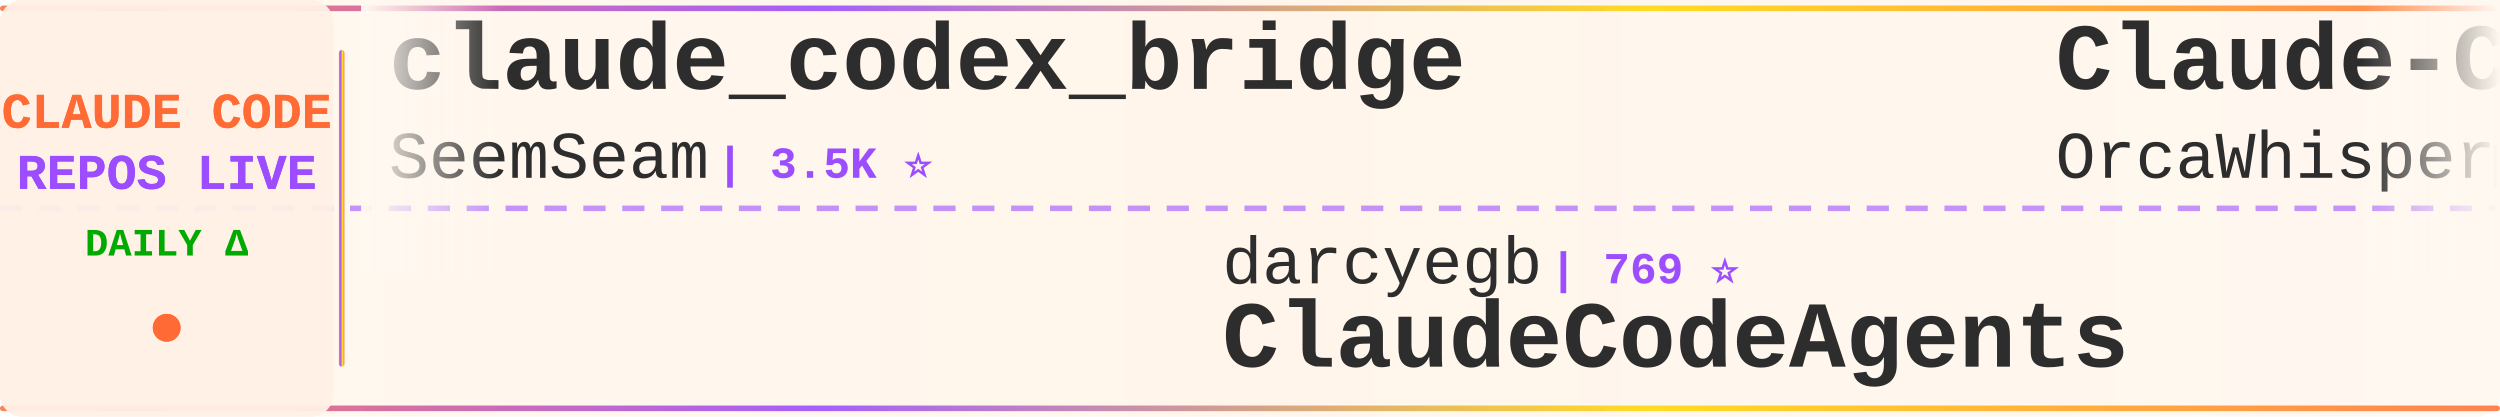
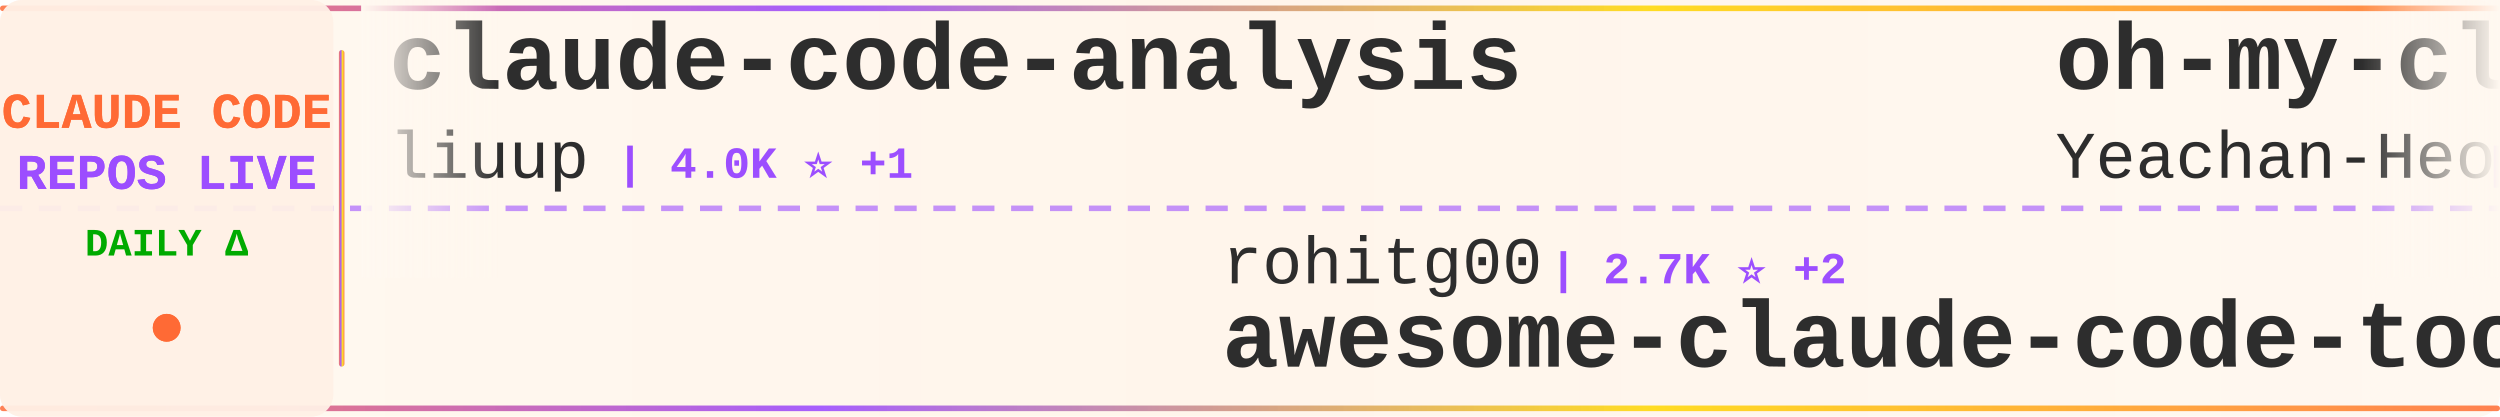
<svg xmlns="http://www.w3.org/2000/svg" width="900" height="150">
  <defs>
    <linearGradient id="tickerBg" x1="0%" y1="0%" x2="100%" y2="0%">
      <stop offset="0%" style="stop-color:#fff8f0;stop-opacity:0.98" />
      <stop offset="50%" style="stop-color:#fff5eb;stop-opacity:1" />
      <stop offset="100%" style="stop-color:#fff8f0;stop-opacity:0.98" />
    </linearGradient>
    <linearGradient id="borderGrad" x1="0%" y1="0%" x2="100%" y2="0%">
      <stop offset="0%" style="stop-color:#FF6B35;stop-opacity:0.85">
        <animate attributeName="stop-opacity" values="0.85;1;0.85" dur="2s" repeatCount="indefinite" />
      </stop>
      <stop offset="33%" style="stop-color:#9C4EFF;stop-opacity:0.9">
        <animate attributeName="stop-opacity" values="0.9;1;0.9" dur="2.2s" repeatCount="indefinite" />
      </stop>
      <stop offset="66%" style="stop-color:#FFD700;stop-opacity:0.85">
        <animate attributeName="stop-opacity" values="0.85;1;0.85" dur="1.8s" repeatCount="indefinite" />
      </stop>
      <stop offset="100%" style="stop-color:#FF6B35;stop-opacity:0.85">
        <animate attributeName="stop-opacity" values="0.85;1;0.85" dur="2s" repeatCount="indefinite" />
      </stop>
    </linearGradient>
    <filter id="textGlow">
      <feGaussianBlur stdDeviation="0.15" result="coloredBlur" />
      <feMerge>
        <feMergeNode in="coloredBlur" />
        <feMergeNode in="SourceGraphic" />
      </feMerge>
    </filter>
    <filter id="metricGlow">
      <feGaussianBlur stdDeviation="0.2" result="coloredBlur" />
      <feMerge>
        <feMergeNode in="coloredBlur" />
        <feMergeNode in="SourceGraphic" />
      </feMerge>
    </filter>
    <linearGradient id="leftFade" x1="0%" y1="0%" x2="100%" y2="0%">
      <stop offset="0%" style="stop-color:#fff8f0;stop-opacity:1" />
      <stop offset="100%" style="stop-color:#fff8f0;stop-opacity:0" />
    </linearGradient>
    <linearGradient id="rightFade" x1="0%" y1="0%" x2="100%" y2="0%">
      <stop offset="0%" style="stop-color:#fff8f0;stop-opacity:0" />
      <stop offset="100%" style="stop-color:#fff8f0;stop-opacity:1" />
    </linearGradient>
  </defs>
  <rect width="900" height="150" fill="url(#tickerBg)" rx="8" />
  <rect x="0" y="2" width="900" height="2" fill="url(#borderGrad)" rx="1" />
  <rect x="0" y="146" width="900" height="2" fill="url(#borderGrad)" rx="1" />
  <line x1="0" y1="75" x2="900" y2="75" stroke="#9C4EFF" stroke-width="2" stroke-dasharray="8 6" opacity="0.6" />
  <rect x="0" y="0" width="120" height="150" fill="#fff0e6" opacity="0.95" rx="8" />
  <text x="60" y="46" font-family="'Courier New', monospace" font-size="18" font-weight="bold" fill="#FF6B35" text-anchor="middle" filter="url(#textGlow)">
    CLAUDE CODE
  </text>
  <text x="60" y="68" font-family="'Courier New', monospace" font-size="18" font-weight="bold" fill="#9C4EFF" text-anchor="middle" filter="url(#textGlow)">
    REPOS LIVE
  </text>
  <text x="60" y="92" font-family="'Courier New', monospace" font-size="14" font-weight="bold" fill="#00aa00" text-anchor="middle">
    DAILY Δ
  </text>
  <circle cx="60" cy="118" r="5" fill="#FF6B35" filter="url(#metricGlow)">
    <animate attributeName="r" values="4;6;4" dur="1.5s" repeatCount="indefinite" />
    <animate attributeName="opacity" values="0.6;1;0.6" dur="1.5s" repeatCount="indefinite" />
  </circle>
  <rect x="122" y="18" width="2" height="114" fill="url(#borderGrad)" rx="1" />
  <clipPath id="tickerClip">
    <rect x="130" y="0" width="770" height="150" />
  </clipPath>
  <g clip-path="url(#tickerClip)">
    <g id="tickerItems">
      <animateTransform attributeName="transform" attributeType="XML" type="translate" from="0 0" to="-3000 0" dur="54s" repeatCount="indefinite" />
      <g transform="translate(0, 0)">
-         <text x="140" y="32" font-family="'Courier New', monospace" font-size="34" font-weight="bold" fill="#2d2d2d">claude_codex_bridge</text>
-         <text x="140" y="64" font-family="'Courier New', monospace" font-size="24" font-weight="normal" fill="#2d2d2d" opacity="1.0">SeemSeam</text>
-         <text x="258" y="64" font-family="'Courier New', monospace" font-size="16" font-weight="bold" fill="#9C4EFF"> | 3.5K ⭐</text>
+         <text x="140" y="32" font-family="'Courier New', monospace" font-size="34" font-weight="bold" fill="#2d2d2d">claude-code-analysis</text>
+         <text x="140" y="64" font-family="'Courier New', monospace" font-size="24" font-weight="normal" fill="#2d2d2d" opacity="1.0">liuup</text>
+         <text x="222" y="64" font-family="'Courier New', monospace" font-size="16" font-weight="bold" fill="#9C4EFF"> | 4.0K ⭐ +1</text>
      </g>
      <g transform="translate(300, 0)">
-         <text x="140" y="102" font-family="'Courier New', monospace" font-size="24" font-weight="normal" fill="#2d2d2d" opacity="1.0">darcyegb</text>
-         <text x="258" y="102" font-family="'Courier New', monospace" font-size="16" font-weight="bold" fill="#9C4EFF"> | 769 ⭐</text>
-         <text x="140" y="132" font-family="'Courier New', monospace" font-size="34" font-weight="bold" fill="#2d2d2d">ClaudeCodeAgents</text>
+         <text x="140" y="102" font-family="'Courier New', monospace" font-size="24" font-weight="normal" fill="#2d2d2d" opacity="1.0">rohitg00</text>
+         <text x="258" y="102" font-family="'Courier New', monospace" font-size="16" font-weight="bold" fill="#9C4EFF"> | 2.7K ⭐ +2</text>
+         <text x="140" y="132" font-family="'Courier New', monospace" font-size="34" font-weight="bold" fill="#2d2d2d">awesome-claude-code-tool...</text>
      </g>
      <g transform="translate(600, 0)">
-         <text x="140" y="32" font-family="'Courier New', monospace" font-size="34" font-weight="bold" fill="#2d2d2d">Claude-Code</text>
-         <text x="140" y="64" font-family="'Courier New', monospace" font-size="24" font-weight="normal" fill="#2d2d2d" opacity="1.0">OrcaWhisper</text>
-         <text x="294" y="64" font-family="'Courier New', monospace" font-size="16" font-weight="bold" fill="#9C4EFF"> | 101 ⭐</text>
+         <text x="140" y="32" font-family="'Courier New', monospace" font-size="34" font-weight="bold" fill="#2d2d2d">oh-my-claudecode</text>
+         <text x="140" y="64" font-family="'Courier New', monospace" font-size="24" font-weight="normal" fill="#2d2d2d" opacity="1.0">Yeachan-Heo</text>
+         <text x="294" y="64" font-family="'Courier New', monospace" font-size="16" font-weight="bold" fill="#9C4EFF"> | 39.4K ⭐ +6</text>
      </g>
      <g transform="translate(900, 0)">
-         <text x="140" y="102" font-family="'Courier New', monospace" font-size="24" font-weight="normal" fill="#2d2d2d" opacity="1.0">wanshuiyin</text>
-         <text x="282" y="102" font-family="'Courier New', monospace" font-size="16" font-weight="bold" fill="#9C4EFF"> | 16.7K ⭐ +12</text>
-         <text x="140" y="132" font-family="'Courier New', monospace" font-size="34" font-weight="bold" fill="#2d2d2d">Auto-claude-code-researc...</text>
+         <text x="140" y="102" font-family="'Courier New', monospace" font-size="24" font-weight="normal" fill="#2d2d2d" opacity="1.0">Cranot</text>
+         <text x="234" y="102" font-family="'Courier New', monospace" font-size="16" font-weight="bold" fill="#9C4EFF"> | 2.9K ⭐</text>
+         <text x="140" y="132" font-family="'Courier New', monospace" font-size="34" font-weight="bold" fill="#2d2d2d">claude-code-guide</text>
      </g>
      <g transform="translate(1200, 0)">
+         <text x="140" y="32" font-family="'Courier New', monospace" font-size="34" font-weight="bold" fill="#2d2d2d">claude-code-base-action</text>
+         <text x="140" y="64" font-family="'Courier New', monospace" font-size="24" font-weight="normal" fill="#2d2d2d" opacity="1.0">anthropics</text>
+         <text x="282" y="64" font-family="'Courier New', monospace" font-size="16" font-weight="bold" fill="#9C4EFF"> | 991 ⭐ -1</text>
+       </g>
+       <g transform="translate(1500, 0)">
+         <text x="140" y="102" font-family="'Courier New', monospace" font-size="24" font-weight="normal" fill="#2d2d2d" opacity="1.0">lintsinghua</text>
+         <text x="294" y="102" font-family="'Courier New', monospace" font-size="16" font-weight="bold" fill="#9C4EFF"> | 4.3K ⭐</text>
+         <text x="140" y="132" font-family="'Courier New', monospace" font-size="34" font-weight="bold" fill="#2d2d2d">claude-code-book</text>
+       </g>
+       <g transform="translate(1800, 0)">
+         <text x="140" y="32" font-family="'Courier New', monospace" font-size="34" font-weight="bold" fill="#2d2d2d">edmunds-claude-code</text>
+         <text x="140" y="64" font-family="'Courier New', monospace" font-size="24" font-weight="normal" fill="#2d2d2d" opacity="1.0">edmund-io</text>
+         <text x="270" y="64" font-family="'Courier New', monospace" font-size="16" font-weight="bold" fill="#9C4EFF"> | 1.5K ⭐</text>
+       </g>
+       <g transform="translate(2100, 0)">
+         <text x="140" y="102" font-family="'Courier New', monospace" font-size="24" font-weight="normal" fill="#2d2d2d" opacity="1.0">huangjia2019</text>
+         <text x="306" y="102" font-family="'Courier New', monospace" font-size="16" font-weight="bold" fill="#9C4EFF"> | 1.1K ⭐ +2</text>
+         <text x="140" y="132" font-family="'Courier New', monospace" font-size="34" font-weight="bold" fill="#2d2d2d">claude-code-engineering</text>
+       </g>
+       <g transform="translate(2400, 0)">
+         <text x="140" y="32" font-family="'Courier New', monospace" font-size="34" font-weight="bold" fill="#2d2d2d">awesome-claude-code-suba...</text>
+         <text x="140" y="64" font-family="'Courier New', monospace" font-size="24" font-weight="normal" fill="#2d2d2d" opacity="1.0">VoltAgent</text>
+         <text x="270" y="64" font-family="'Courier New', monospace" font-size="16" font-weight="bold" fill="#9C4EFF"> | 25.4K ⭐ +11</text>
+       </g>
+       <g transform="translate(2700, 0)">
+         <text x="140" y="102" font-family="'Courier New', monospace" font-size="24" font-weight="normal" fill="#2d2d2d" opacity="1.0">centminmod</text>
+         <text x="282" y="102" font-family="'Courier New', monospace" font-size="16" font-weight="bold" fill="#9C4EFF"> | 2.6K ⭐</text>
+         <text x="140" y="132" font-family="'Courier New', monospace" font-size="34" font-weight="bold" fill="#2d2d2d">my-claude-code-setup</text>
+       </g>
+       <g transform="translate(3000, 0)">
        <text x="140" y="32" font-family="'Courier New', monospace" font-size="34" font-weight="bold" fill="#2d2d2d">claude-code-analysis</text>
        <text x="140" y="64" font-family="'Courier New', monospace" font-size="24" font-weight="normal" fill="#2d2d2d" opacity="1.0">liuup</text>
-         <text x="222" y="64" font-family="'Courier New', monospace" font-size="16" font-weight="bold" fill="#9C4EFF"> | 4.0K ⭐</text>
+         <text x="222" y="64" font-family="'Courier New', monospace" font-size="16" font-weight="bold" fill="#9C4EFF"> | 4.0K ⭐ +1</text>
      </g>
-       <g transform="translate(1500, 0)">
+       <g transform="translate(3300, 0)">
        <text x="140" y="102" font-family="'Courier New', monospace" font-size="24" font-weight="normal" fill="#2d2d2d" opacity="1.0">rohitg00</text>
-         <text x="258" y="102" font-family="'Courier New', monospace" font-size="16" font-weight="bold" fill="#9C4EFF"> | 2.7K ⭐ +1</text>
+         <text x="258" y="102" font-family="'Courier New', monospace" font-size="16" font-weight="bold" fill="#9C4EFF"> | 2.7K ⭐ +2</text>
        <text x="140" y="132" font-family="'Courier New', monospace" font-size="34" font-weight="bold" fill="#2d2d2d">awesome-claude-code-tool...</text>
      </g>
-       <g transform="translate(1800, 0)">
-         <text x="140" y="32" font-family="'Courier New', monospace" font-size="34" font-weight="bold" fill="#2d2d2d">andrej-karpathy-skills</text>
-         <text x="140" y="64" font-family="'Courier New', monospace" font-size="24" font-weight="normal" fill="#2d2d2d" opacity="1.0">multica-ai</text>
-         <text x="282" y="64" font-family="'Courier New', monospace" font-size="16" font-weight="bold" fill="#9C4EFF"> | 215.6K ⭐ +40</text>
-       </g>
-       <g transform="translate(2100, 0)">
-         <text x="140" y="102" font-family="'Courier New', monospace" font-size="24" font-weight="normal" fill="#2d2d2d" opacity="1.0">OneRedOak</text>
-         <text x="270" y="102" font-family="'Courier New', monospace" font-size="16" font-weight="bold" fill="#9C4EFF"> | 3.9K ⭐</text>
-         <text x="140" y="132" font-family="'Courier New', monospace" font-size="34" font-weight="bold" fill="#2d2d2d">claude-code-workflows</text>
-       </g>
-       <g transform="translate(2400, 0)">
-         <text x="140" y="32" font-family="'Courier New', monospace" font-size="34" font-weight="bold" fill="#2d2d2d">claude-code-from-scratch</text>
-         <text x="140" y="64" font-family="'Courier New', monospace" font-size="24" font-weight="normal" fill="#2d2d2d" opacity="1.0">Windy3f3f3f3f</text>
-         <text x="318" y="64" font-family="'Courier New', monospace" font-size="16" font-weight="bold" fill="#9C4EFF"> | 2.7K ⭐ +1</text>
-       </g>
-       <g transform="translate(2700, 0)">
-         <text x="140" y="102" font-family="'Courier New', monospace" font-size="24" font-weight="normal" fill="#2d2d2d" opacity="1.0">andrew-kramer-inno</text>
-         <text x="378" y="102" font-family="'Courier New', monospace" font-size="16" font-weight="bold" fill="#9C4EFF"> | 595 ⭐</text>
-         <text x="140" y="132" font-family="'Courier New', monospace" font-size="34" font-weight="bold" fill="#2d2d2d">claude-code-source-build</text>
-       </g>
-       <g transform="translate(3000, 0)">
-         <text x="140" y="32" font-family="'Courier New', monospace" font-size="34" font-weight="bold" fill="#2d2d2d">claude_codex_bridge</text>
-         <text x="140" y="64" font-family="'Courier New', monospace" font-size="24" font-weight="normal" fill="#2d2d2d" opacity="1.0">SeemSeam</text>
-         <text x="258" y="64" font-family="'Courier New', monospace" font-size="16" font-weight="bold" fill="#9C4EFF"> | 3.5K ⭐</text>
-       </g>
-       <g transform="translate(3300, 0)">
-         <text x="140" y="102" font-family="'Courier New', monospace" font-size="24" font-weight="normal" fill="#2d2d2d" opacity="1.0">darcyegb</text>
-         <text x="258" y="102" font-family="'Courier New', monospace" font-size="16" font-weight="bold" fill="#9C4EFF"> | 769 ⭐</text>
-         <text x="140" y="132" font-family="'Courier New', monospace" font-size="34" font-weight="bold" fill="#2d2d2d">ClaudeCodeAgents</text>
-       </g>
      <g transform="translate(3600, 0)">
-         <text x="140" y="32" font-family="'Courier New', monospace" font-size="34" font-weight="bold" fill="#2d2d2d">Claude-Code</text>
-         <text x="140" y="64" font-family="'Courier New', monospace" font-size="24" font-weight="normal" fill="#2d2d2d" opacity="1.0">OrcaWhisper</text>
-         <text x="294" y="64" font-family="'Courier New', monospace" font-size="16" font-weight="bold" fill="#9C4EFF"> | 101 ⭐</text>
+         <text x="140" y="32" font-family="'Courier New', monospace" font-size="34" font-weight="bold" fill="#2d2d2d">oh-my-claudecode</text>
+         <text x="140" y="64" font-family="'Courier New', monospace" font-size="24" font-weight="normal" fill="#2d2d2d" opacity="1.0">Yeachan-Heo</text>
+         <text x="294" y="64" font-family="'Courier New', monospace" font-size="16" font-weight="bold" fill="#9C4EFF"> | 39.4K ⭐ +6</text>
      </g>
      <g transform="translate(3900, 0)">
-         <text x="140" y="102" font-family="'Courier New', monospace" font-size="24" font-weight="normal" fill="#2d2d2d" opacity="1.0">wanshuiyin</text>
-         <text x="282" y="102" font-family="'Courier New', monospace" font-size="16" font-weight="bold" fill="#9C4EFF"> | 16.7K ⭐ +12</text>
-         <text x="140" y="132" font-family="'Courier New', monospace" font-size="34" font-weight="bold" fill="#2d2d2d">Auto-claude-code-researc...</text>
+         <text x="140" y="102" font-family="'Courier New', monospace" font-size="24" font-weight="normal" fill="#2d2d2d" opacity="1.0">Cranot</text>
+         <text x="234" y="102" font-family="'Courier New', monospace" font-size="16" font-weight="bold" fill="#9C4EFF"> | 2.9K ⭐</text>
+         <text x="140" y="132" font-family="'Courier New', monospace" font-size="34" font-weight="bold" fill="#2d2d2d">claude-code-guide</text>
      </g>
    </g>
  </g>
  <rect x="130" y="0" width="50" height="100" fill="url(#leftFade)" />
  <rect x="850" y="0" width="50" height="100" fill="url(#rightFade)" />
</svg>
